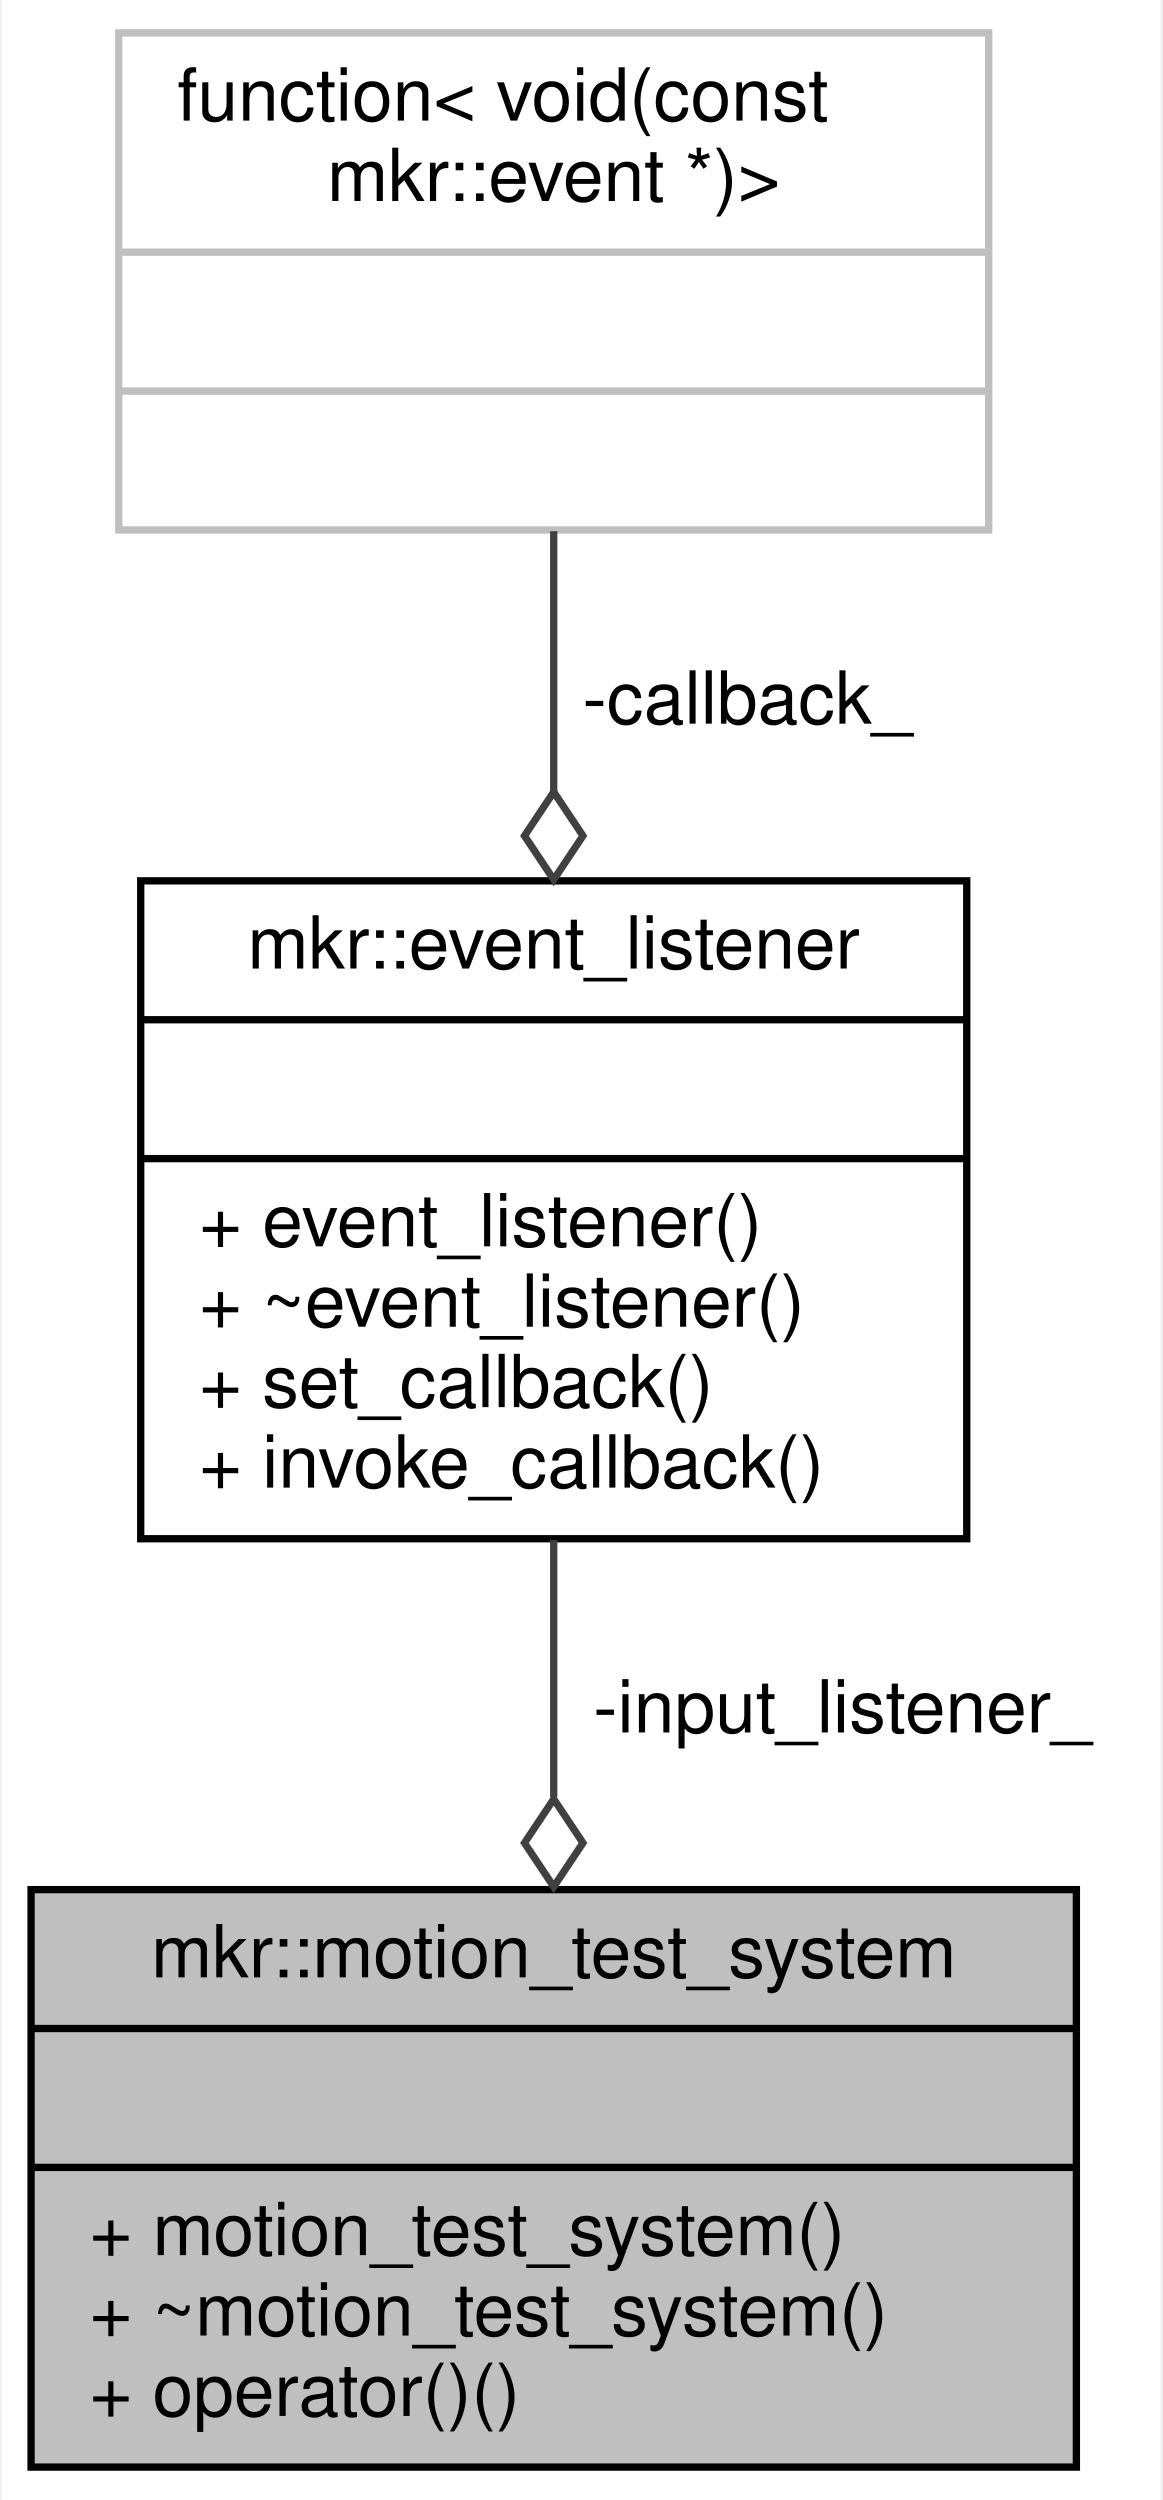
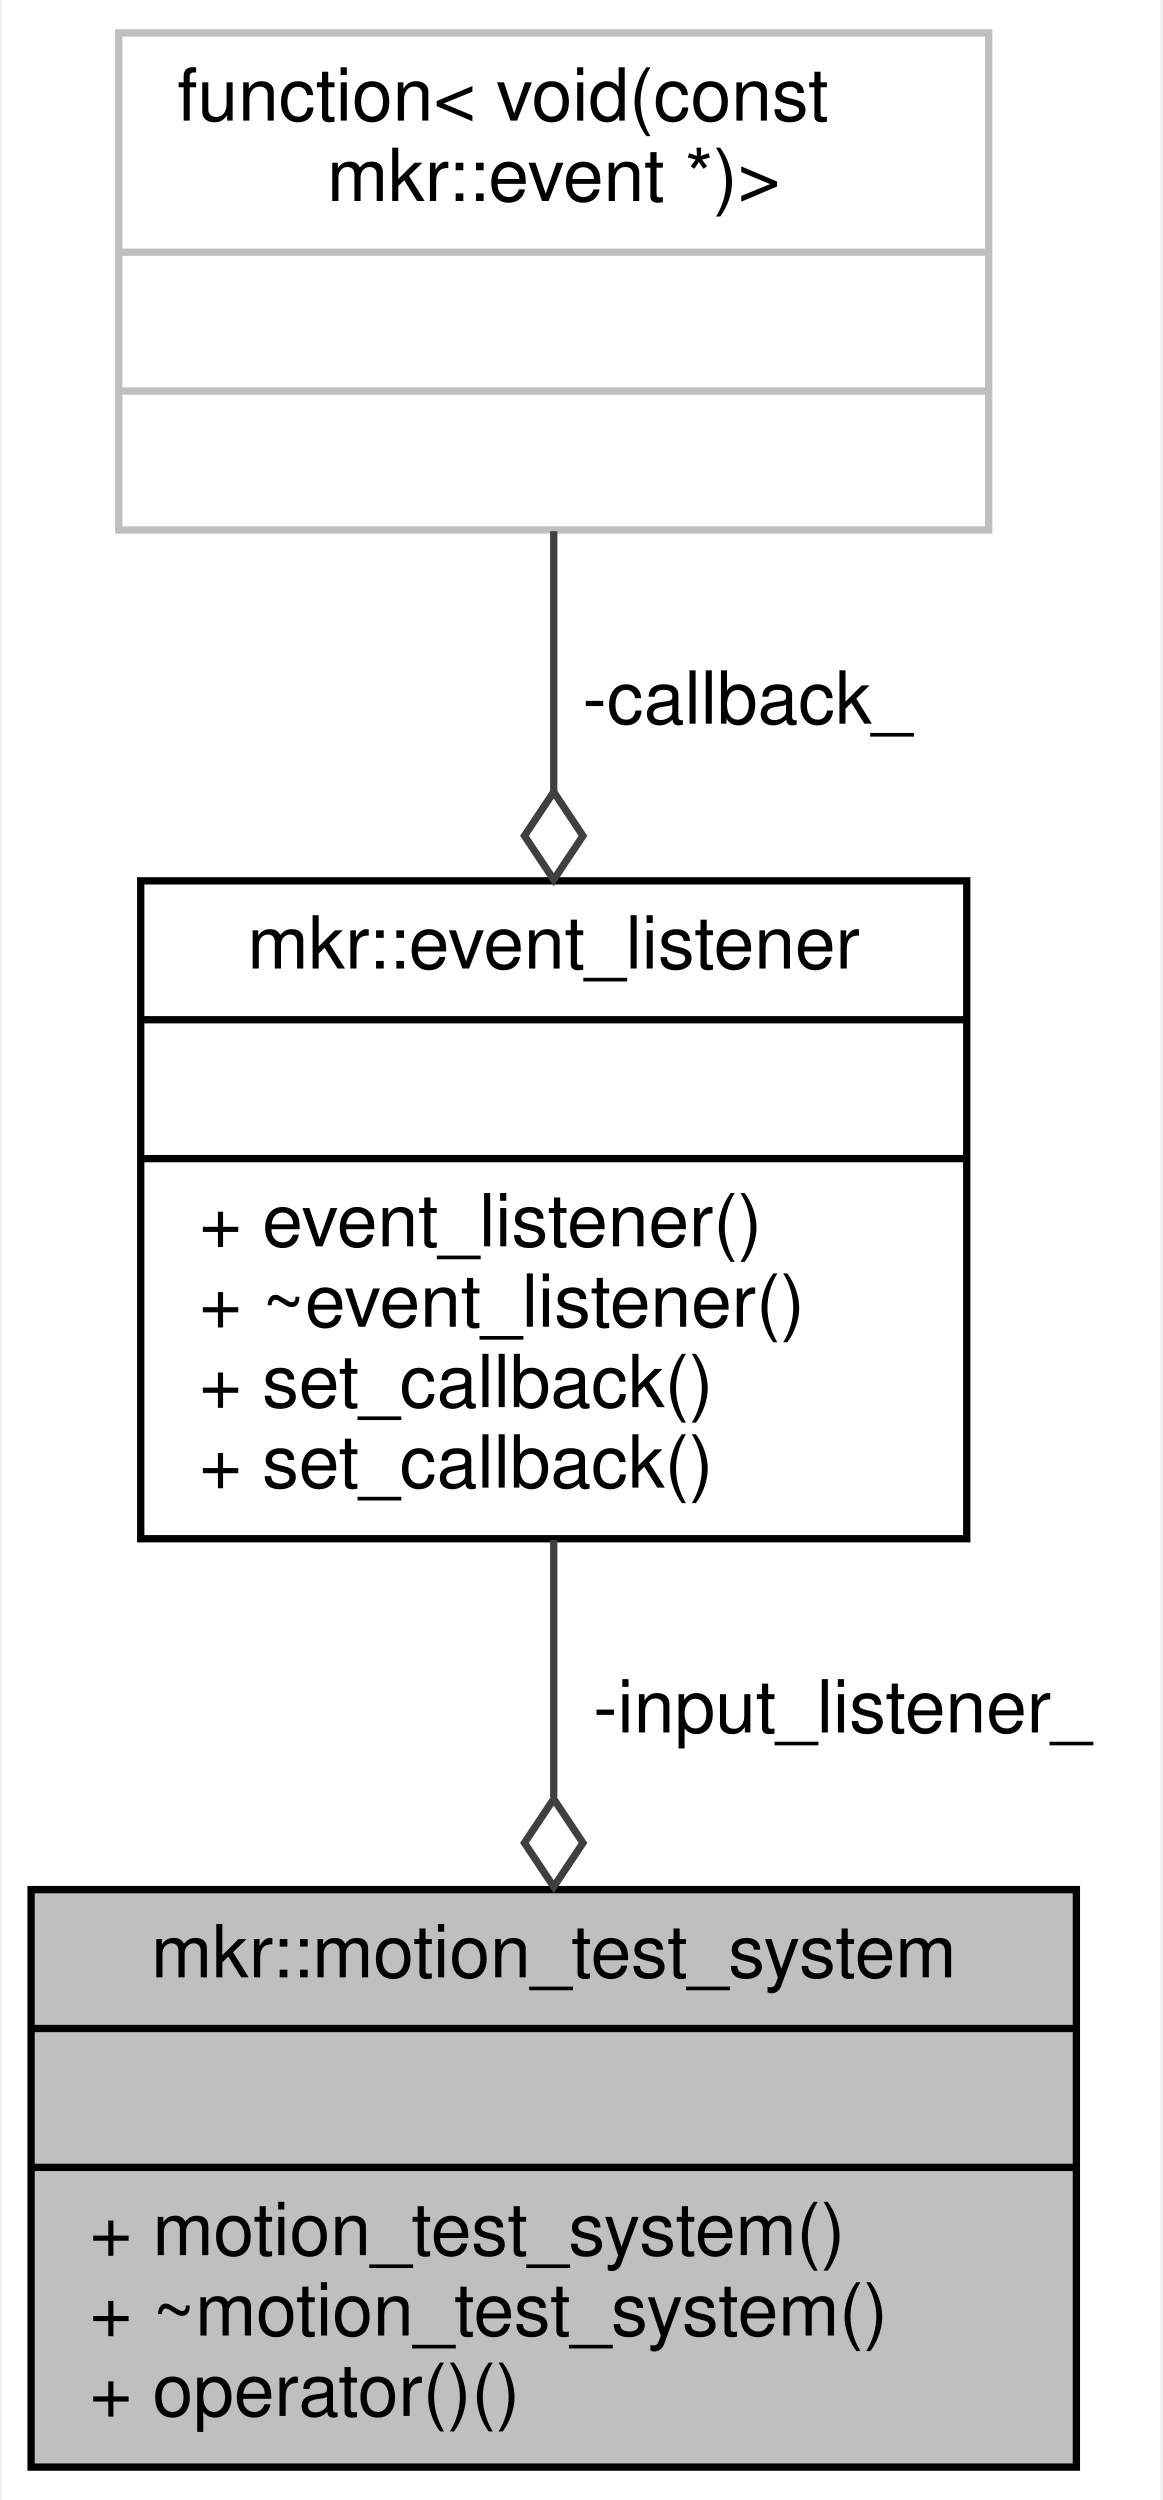
<svg xmlns="http://www.w3.org/2000/svg" xmlns:xlink="http://www.w3.org/1999/xlink" width="159pt" height="342pt" viewBox="0.00 0.00 158.50 342.00">
  <g id="graph0" class="graph" transform="scale(1 1) rotate(0) translate(4 338)">
    <polygon fill="white" stroke="transparent" points="-4,4 -4,-338 154.5,-338 154.5,4 -4,4" />
    <g id="node1" class="node">
      <g id="a_node1">
        <a xlink:title=" ">
          <polygon fill="#bfbfbf" stroke="black" points="0,-0.5 0,-79.5 143,-79.5 143,-0.5 0,-0.5" />
          <text text-anchor="middle" x="71.5" y="-67.5" font-family="Helvetica,sans-Serif" font-size="10.00">mkr::motion_test_system</text>
          <polyline fill="none" stroke="black" points="0,-60.5 143,-60.5 " />
          <text text-anchor="middle" x="71.5" y="-48.5" font-family="Helvetica,sans-Serif" font-size="10.00"> </text>
          <polyline fill="none" stroke="black" points="0,-41.5 143,-41.5 " />
          <text text-anchor="start" x="8" y="-29.5" font-family="Helvetica,sans-Serif" font-size="10.00">+ motion_test_system()</text>
          <text text-anchor="start" x="8" y="-18.5" font-family="Helvetica,sans-Serif" font-size="10.00">+ ~motion_test_system()</text>
          <text text-anchor="start" x="8" y="-7.5" font-family="Helvetica,sans-Serif" font-size="10.00">+ operator()()</text>
        </a>
      </g>
    </g>
    <g id="node2" class="node">
      <g id="a_node2">
        <a xlink:href="classmkr_1_1event__listener.html" target="_top" xlink:title="Used to subscribe to an event_dispatcher to receive event(s) from that event_dispatcher....">
          <polygon fill="white" stroke="black" points="15,-127.5 15,-217.5 128,-217.5 128,-127.5 15,-127.5" />
          <text text-anchor="middle" x="71.5" y="-205.5" font-family="Helvetica,sans-Serif" font-size="10.00">mkr::event_listener</text>
          <polyline fill="none" stroke="black" points="15,-198.5 128,-198.5 " />
          <text text-anchor="middle" x="71.5" y="-186.5" font-family="Helvetica,sans-Serif" font-size="10.00"> </text>
          <polyline fill="none" stroke="black" points="15,-179.5 128,-179.5 " />
          <text text-anchor="start" x="23" y="-167.5" font-family="Helvetica,sans-Serif" font-size="10.00">+ event_listener()</text>
          <text text-anchor="start" x="23" y="-156.5" font-family="Helvetica,sans-Serif" font-size="10.00">+ ~event_listener()</text>
          <text text-anchor="start" x="23" y="-145.5" font-family="Helvetica,sans-Serif" font-size="10.00">+ set_callback()</text>
-           <text text-anchor="start" x="23" y="-134.5" font-family="Helvetica,sans-Serif" font-size="10.00">+ invoke_callback()</text>
+           <text text-anchor="start" x="23" y="-134.5" font-family="Helvetica,sans-Serif" font-size="10.00">+ set_callback()</text>
        </a>
      </g>
    </g>
    <g id="edge1" class="edge">
      <path fill="none" stroke="#404040" d="M71.5,-127.32C71.5,-116.02 71.5,-103.79 71.5,-92.17" />
      <polygon fill="none" stroke="#404040" points="71.5,-91.89 67.5,-85.89 71.5,-79.89 75.5,-85.89 71.5,-91.89" />
      <text text-anchor="middle" x="111" y="-101" font-family="Helvetica,sans-Serif" font-size="10.00"> -input_listener_</text>
    </g>
    <g id="node3" class="node">
      <g id="a_node3">
        <a xlink:title=" ">
          <polygon fill="white" stroke="#bfbfbf" points="12,-265.5 12,-333.5 131,-333.5 131,-265.5 12,-265.5" />
          <text text-anchor="start" x="20" y="-321.5" font-family="Helvetica,sans-Serif" font-size="10.00">function&lt; void(const</text>
          <text text-anchor="middle" x="71.5" y="-310.5" font-family="Helvetica,sans-Serif" font-size="10.00"> mkr::event *)&gt;</text>
          <polyline fill="none" stroke="#bfbfbf" points="12,-303.5 131,-303.5 " />
          <text text-anchor="middle" x="71.5" y="-291.5" font-family="Helvetica,sans-Serif" font-size="10.00"> </text>
          <polyline fill="none" stroke="#bfbfbf" points="12,-284.5 131,-284.5 " />
          <text text-anchor="middle" x="71.5" y="-272.5" font-family="Helvetica,sans-Serif" font-size="10.00"> </text>
        </a>
      </g>
    </g>
    <g id="edge2" class="edge">
      <path fill="none" stroke="#404040" d="M71.5,-265.33C71.5,-254.37 71.5,-241.86 71.5,-229.67" />
      <polygon fill="none" stroke="#404040" points="71.5,-229.66 67.5,-223.66 71.5,-217.66 75.5,-223.66 71.5,-229.66" />
      <text text-anchor="middle" x="98" y="-239" font-family="Helvetica,sans-Serif" font-size="10.00"> -callback_</text>
    </g>
  </g>
</svg>
